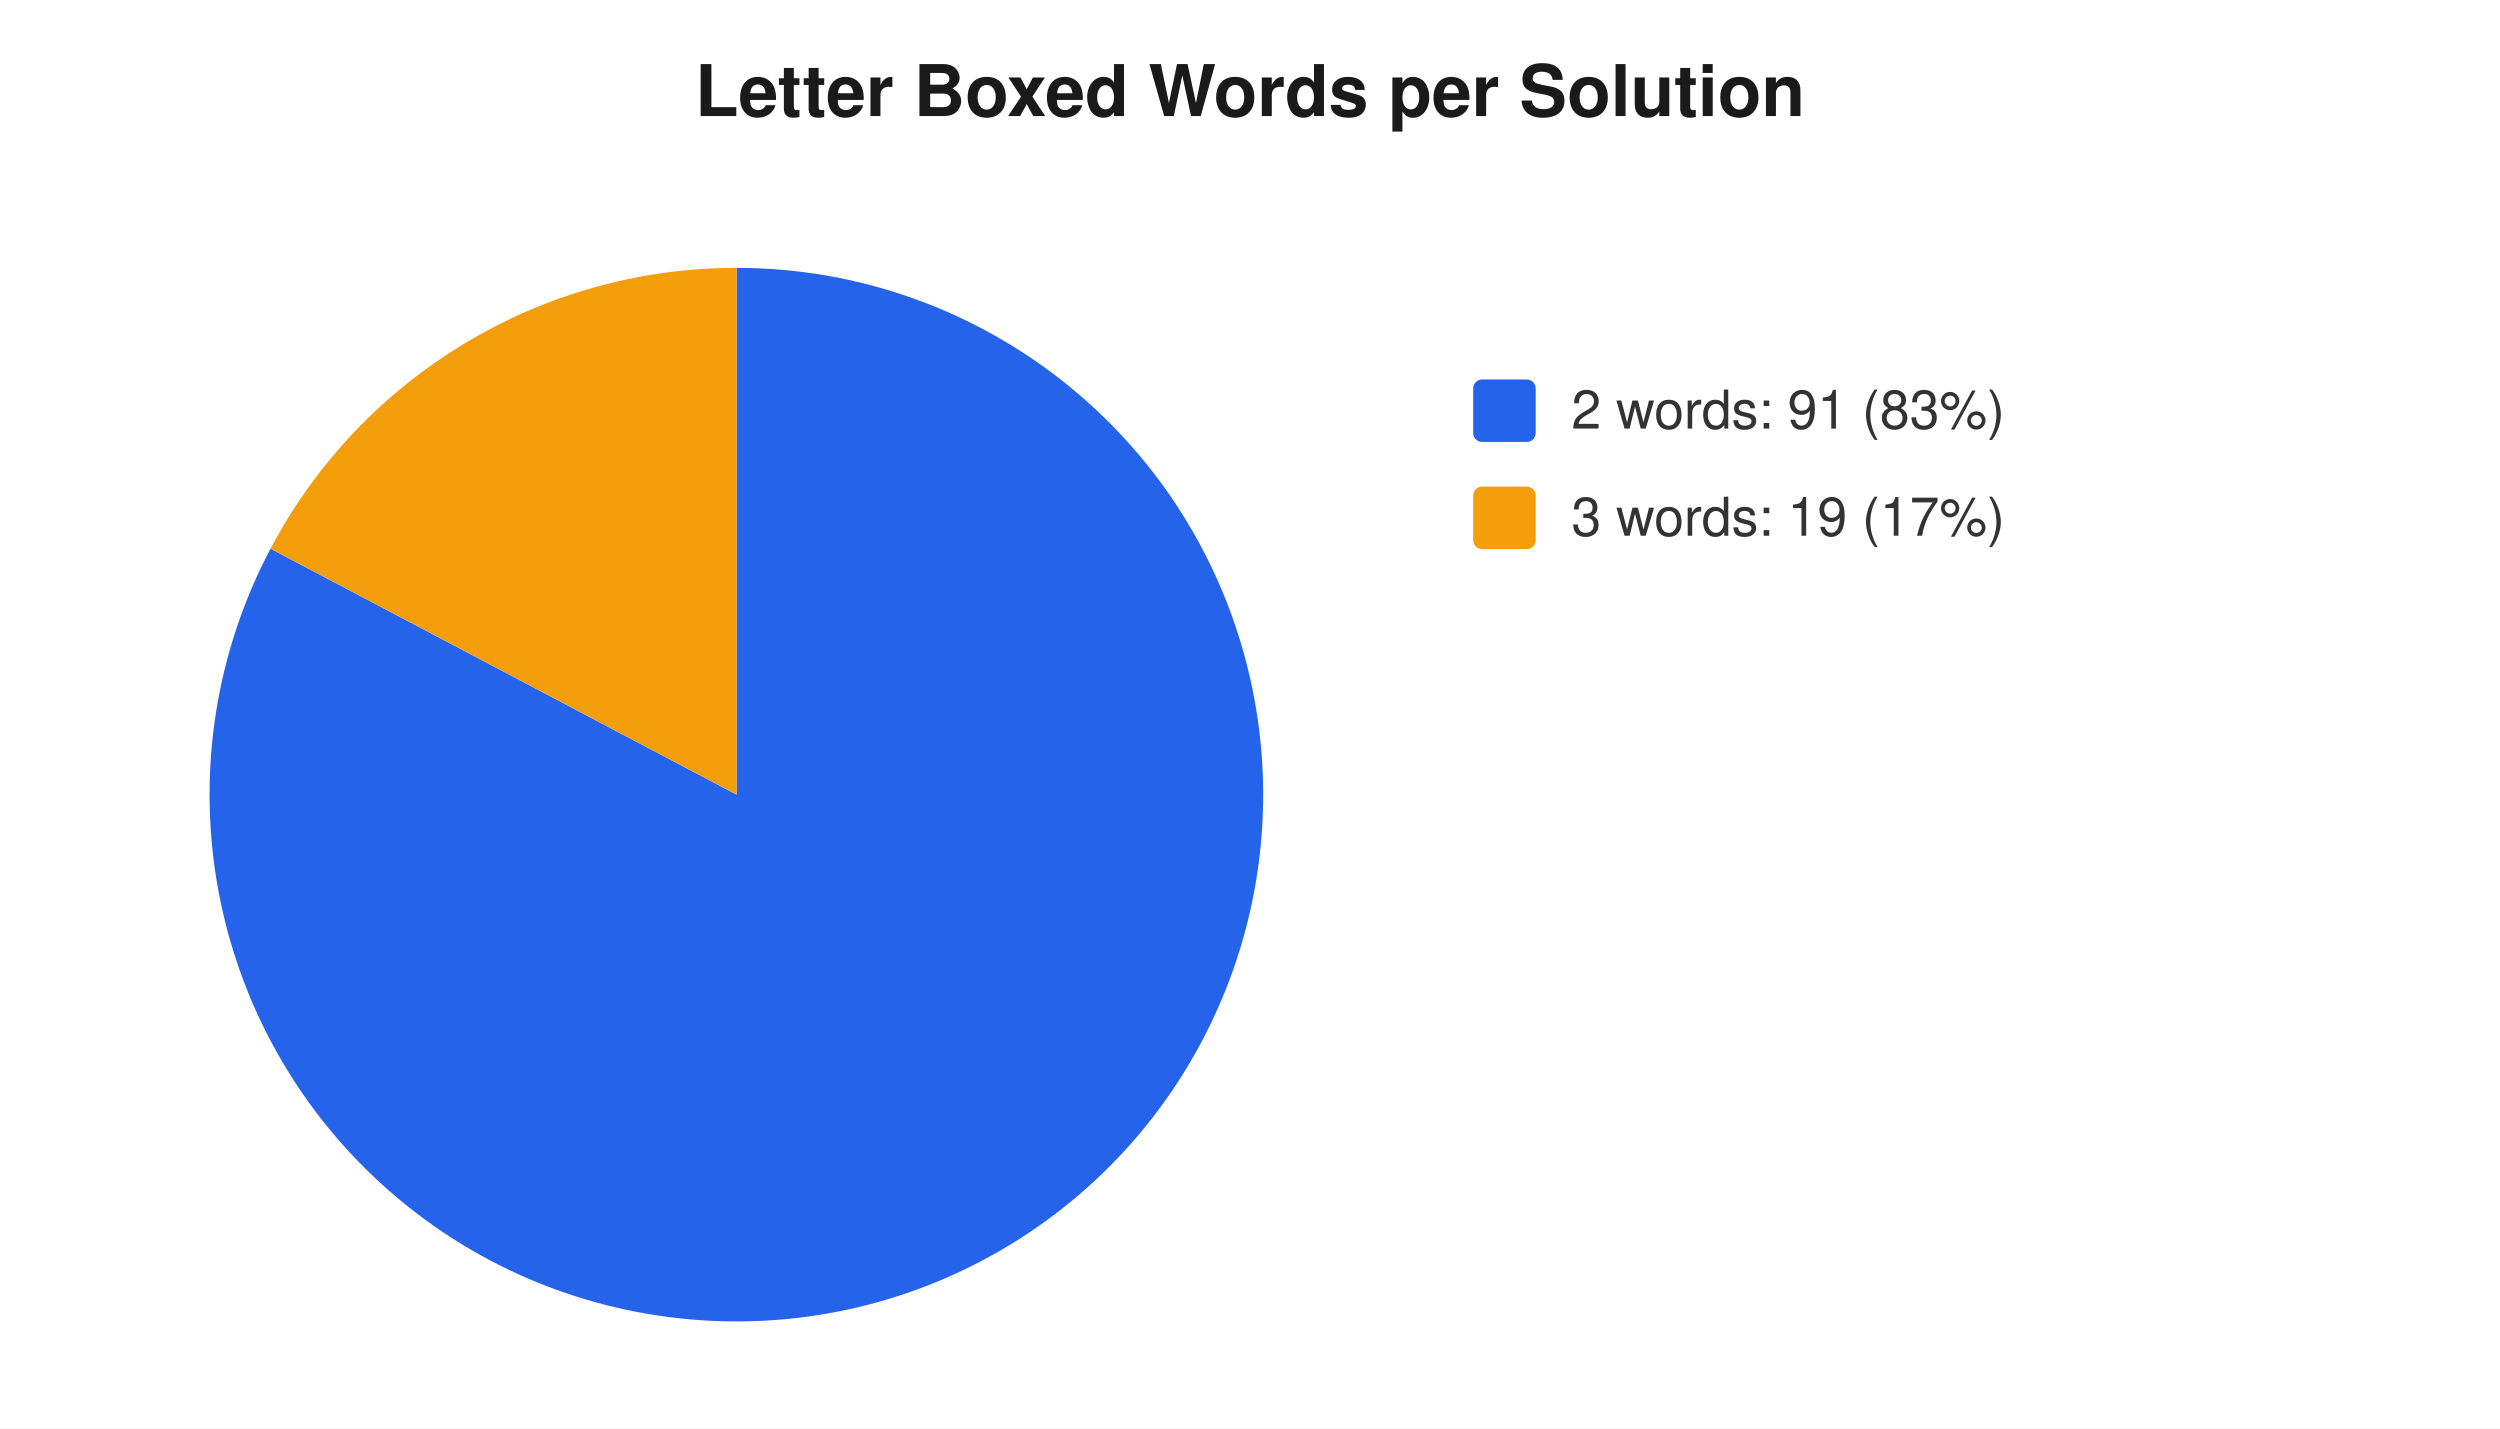
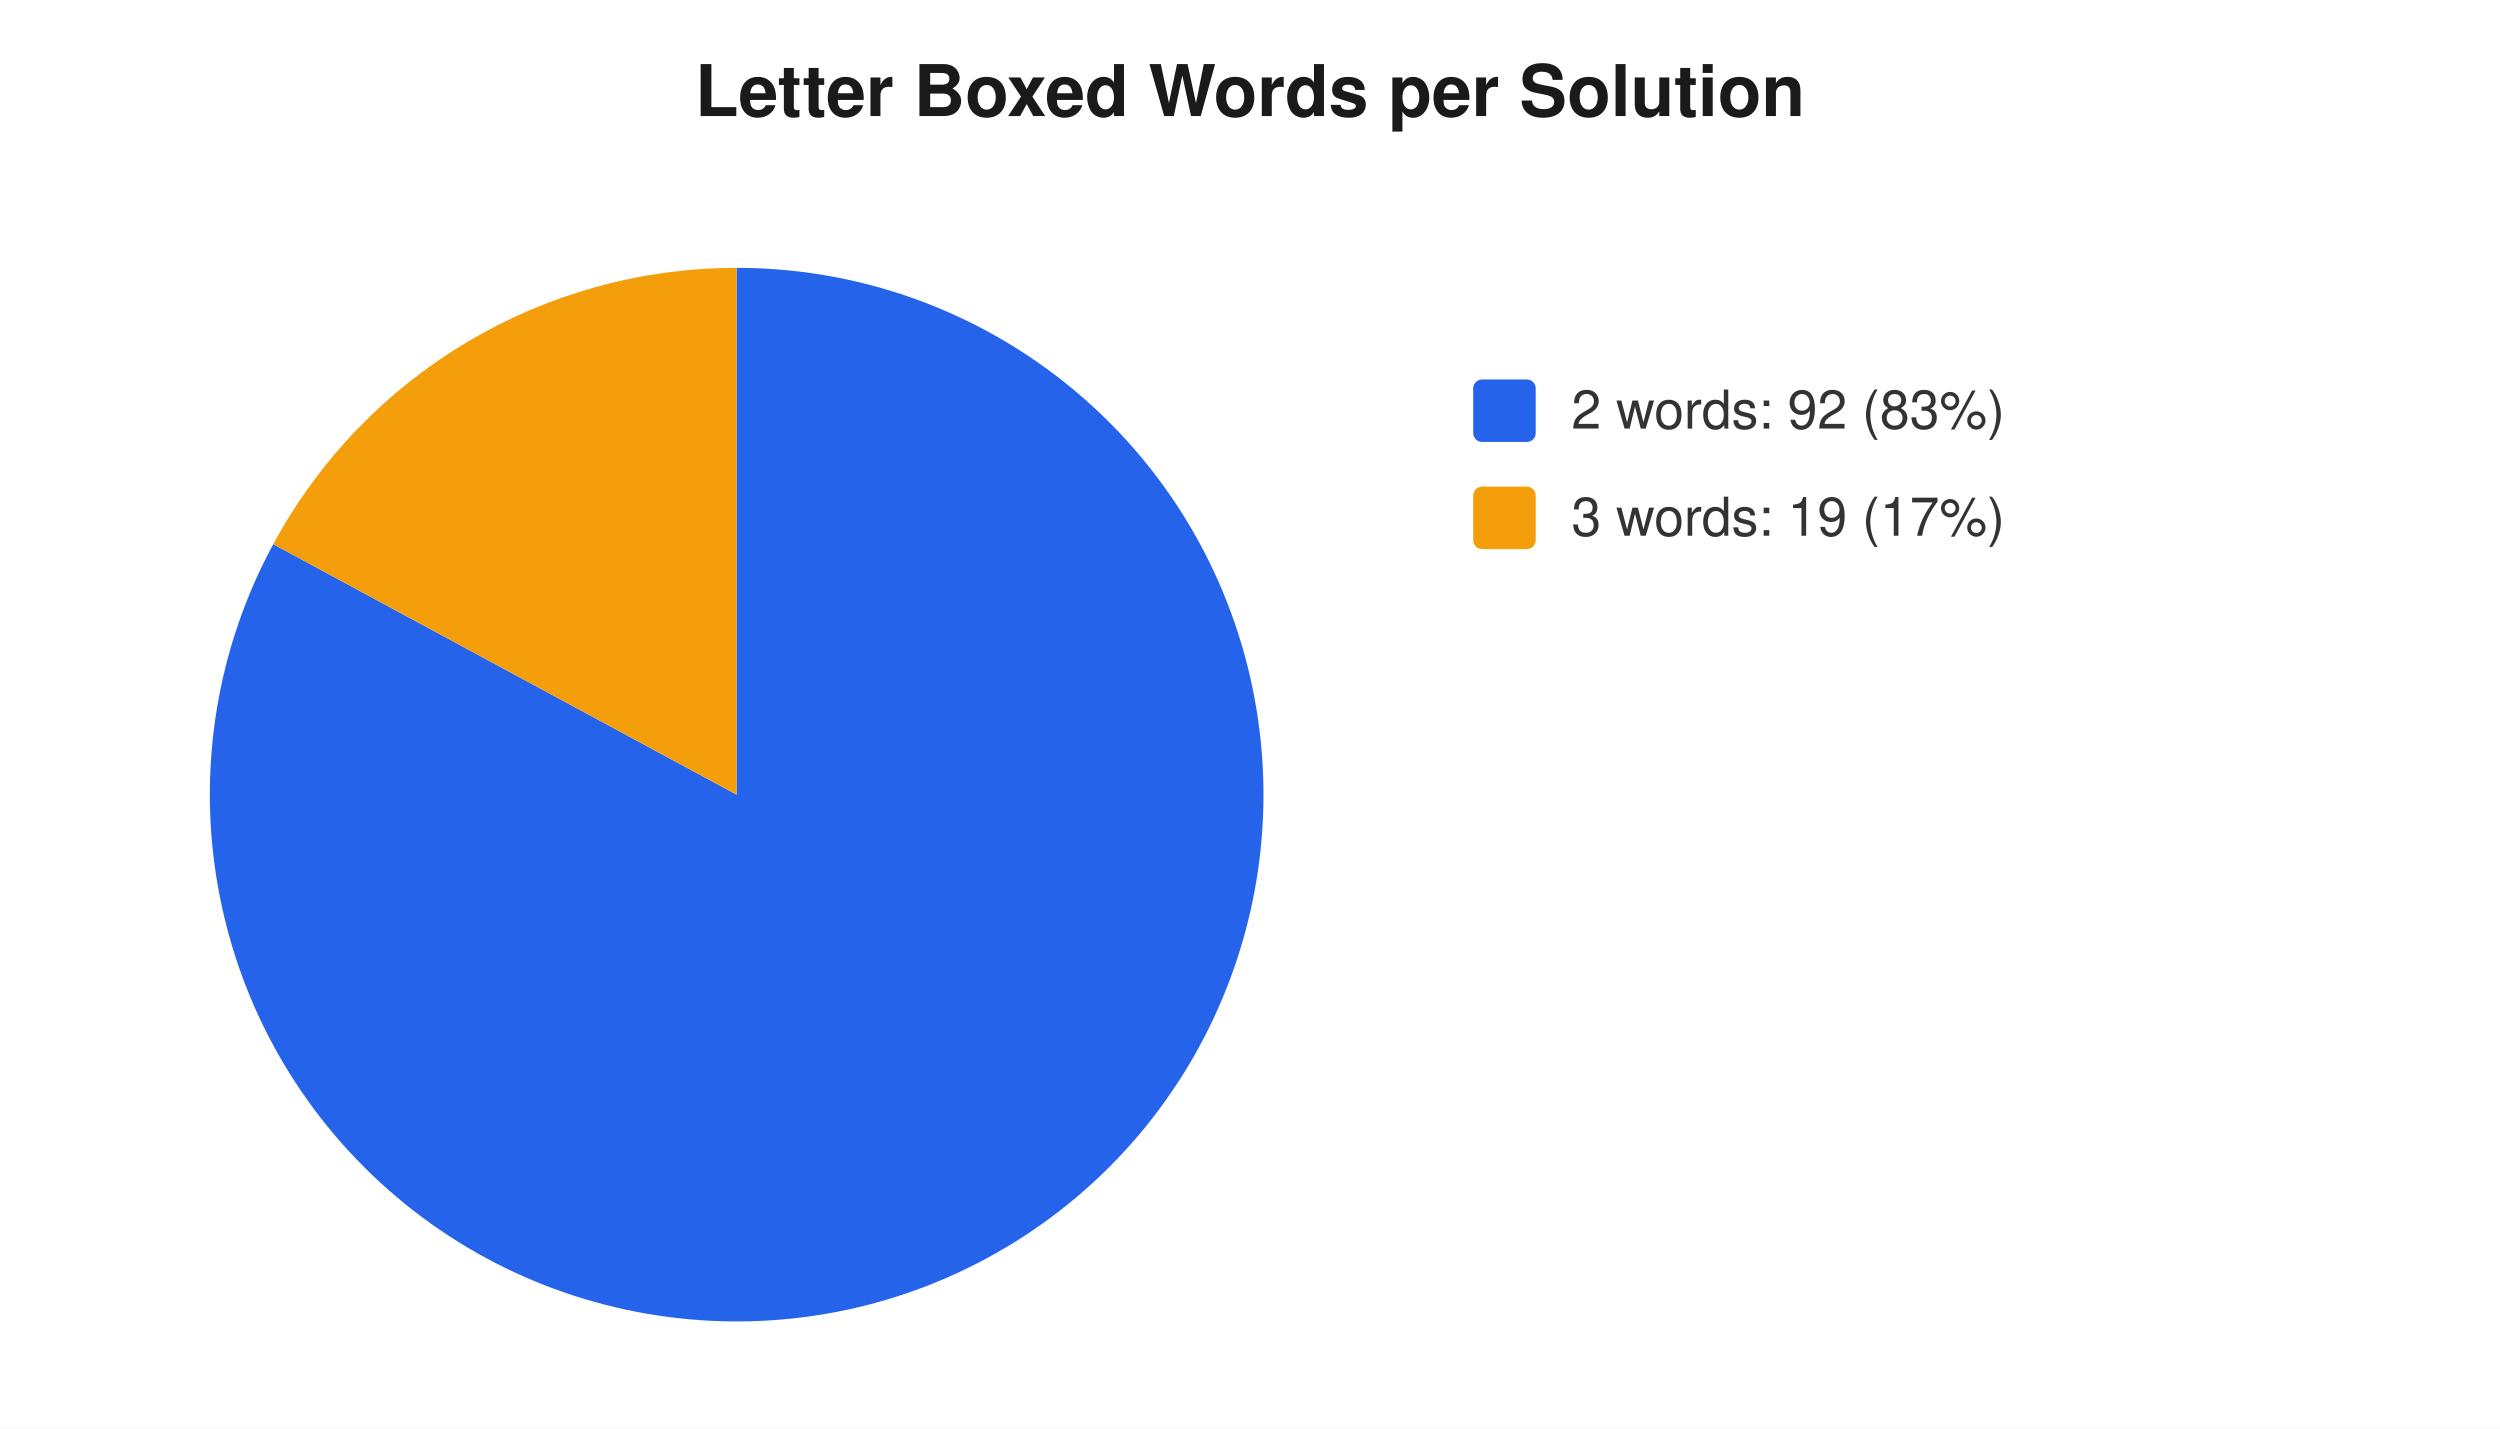
<svg xmlns="http://www.w3.org/2000/svg" width="560" height="320" viewBox="0 0 560 320" font-family="-apple-system,Segoe UI,Helvetica,Arial,sans-serif" font-size="12">
  <rect width="560" height="320" fill="#ffffff" />
  <text x="280" y="26" text-anchor="middle" font-size="16" font-weight="600" fill="#1a1a1a">Letter Boxed Words per Solution</text>
-   <path d="M 165 178 L 165.0 60.0 A 118 118 0 1 1 60.6 122.9 Z" fill="#2563eb" />
-   <path d="M 165 178 L 60.6 122.9 A 118 118 0 0 1 165.0 60.0 Z" fill="#f59e0b" />
+   <path d="M 165 178 L 165.0 60.0 A 118 118 0 1 1 61.2 121.9 Z" fill="#2563eb" />
+   <path d="M 165 178 L 61.2 121.9 A 118 118 0 0 1 165.0 60.0 Z" fill="#f59e0b" />
  <rect x="330" y="85" width="14" height="14" rx="2" fill="#2563eb" />
-   <text x="352" y="96" fill="#333">2 words: 91 (83%)</text>
+   <text x="352" y="96" fill="#333">2 words: 92 (83%)</text>
  <rect x="330" y="109" width="14" height="14" rx="2" fill="#f59e0b" />
  <text x="352" y="120" fill="#333">3 words: 19 (17%)</text>
</svg>
